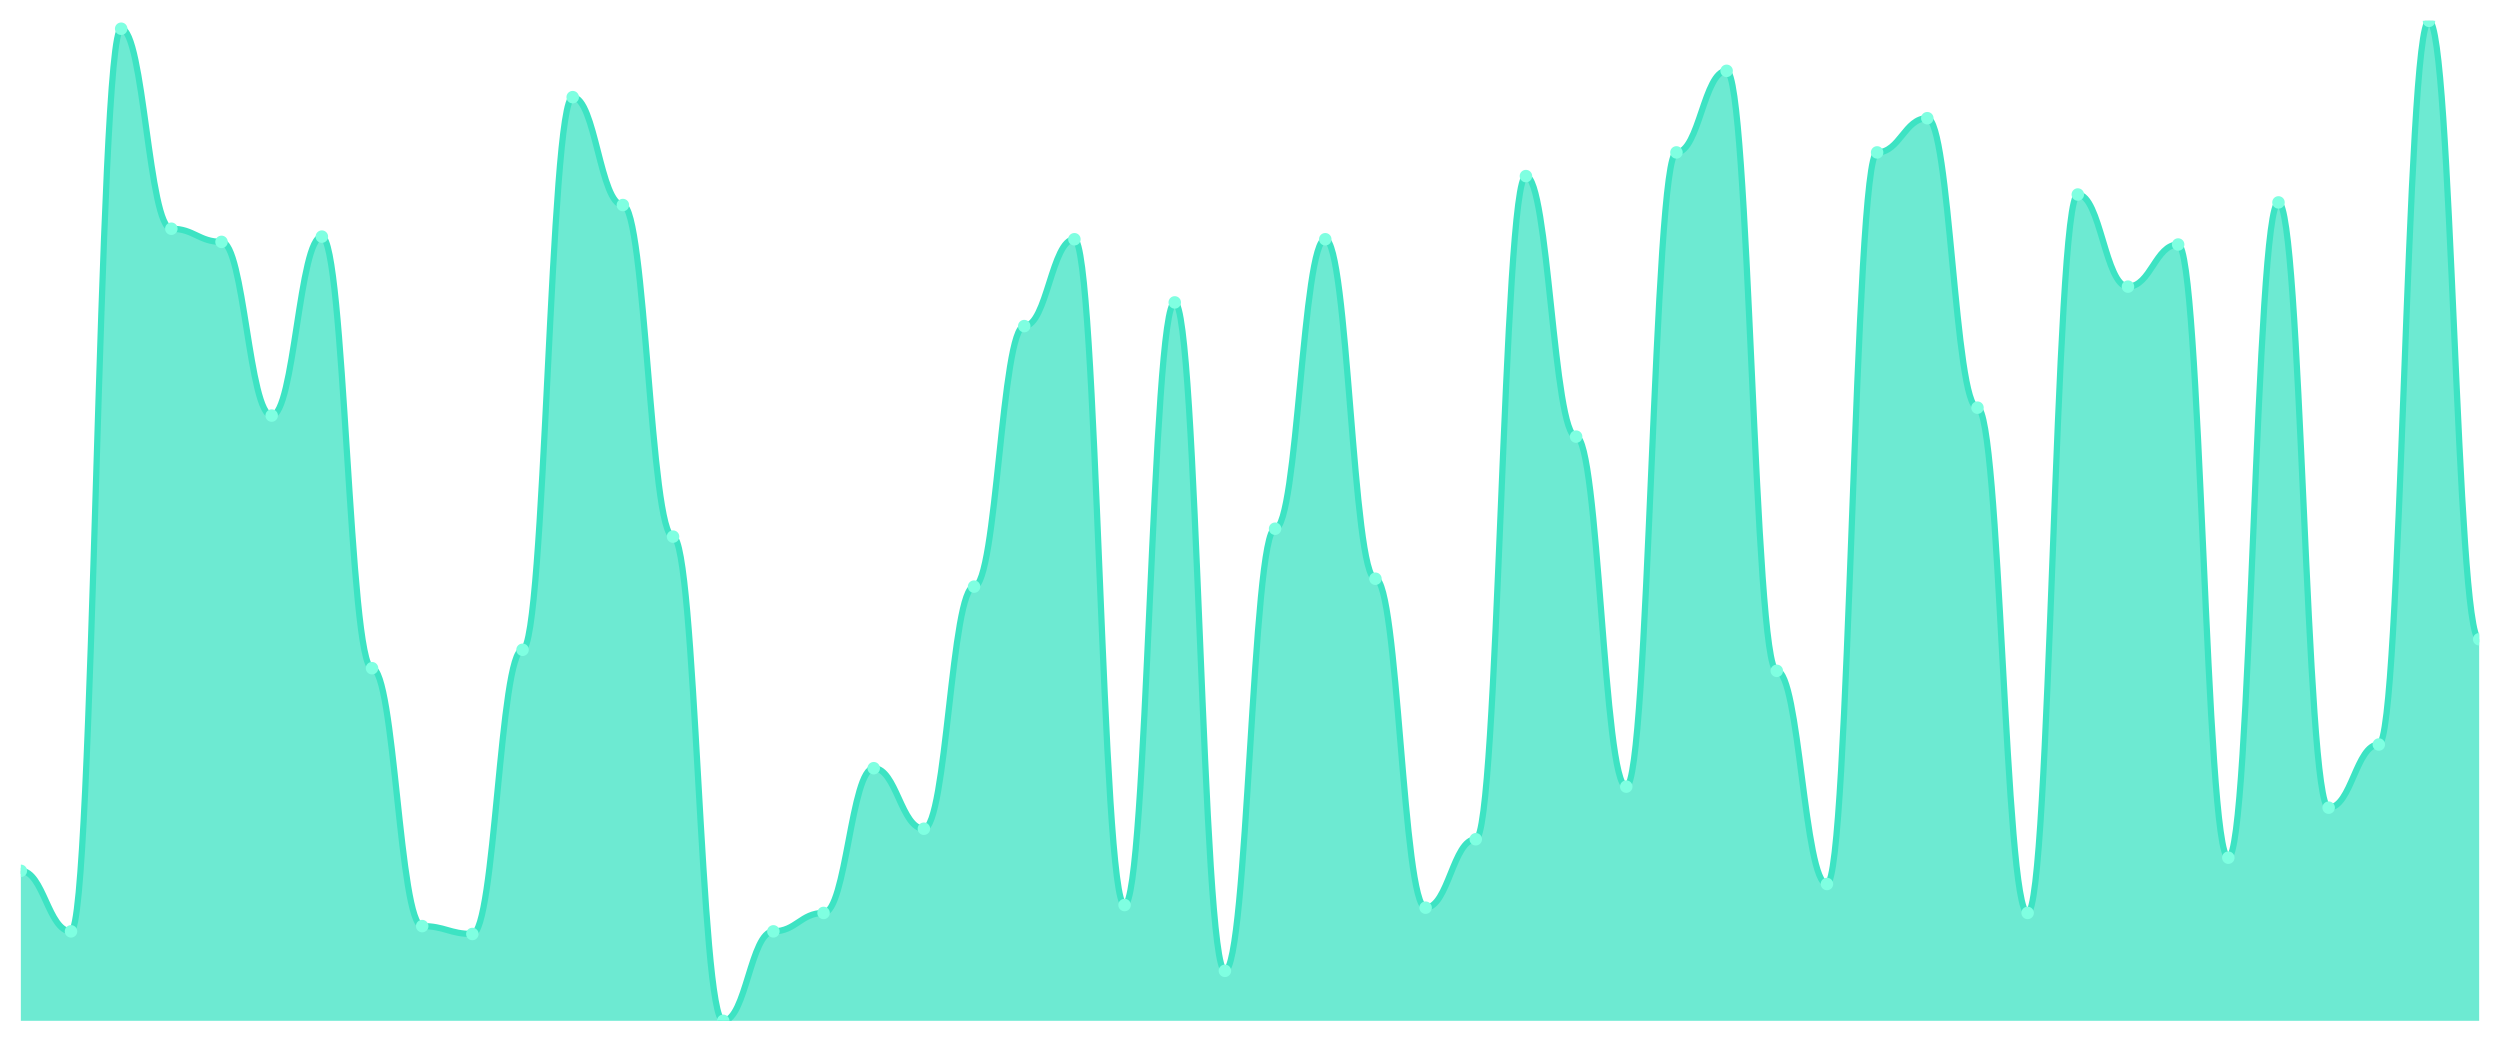
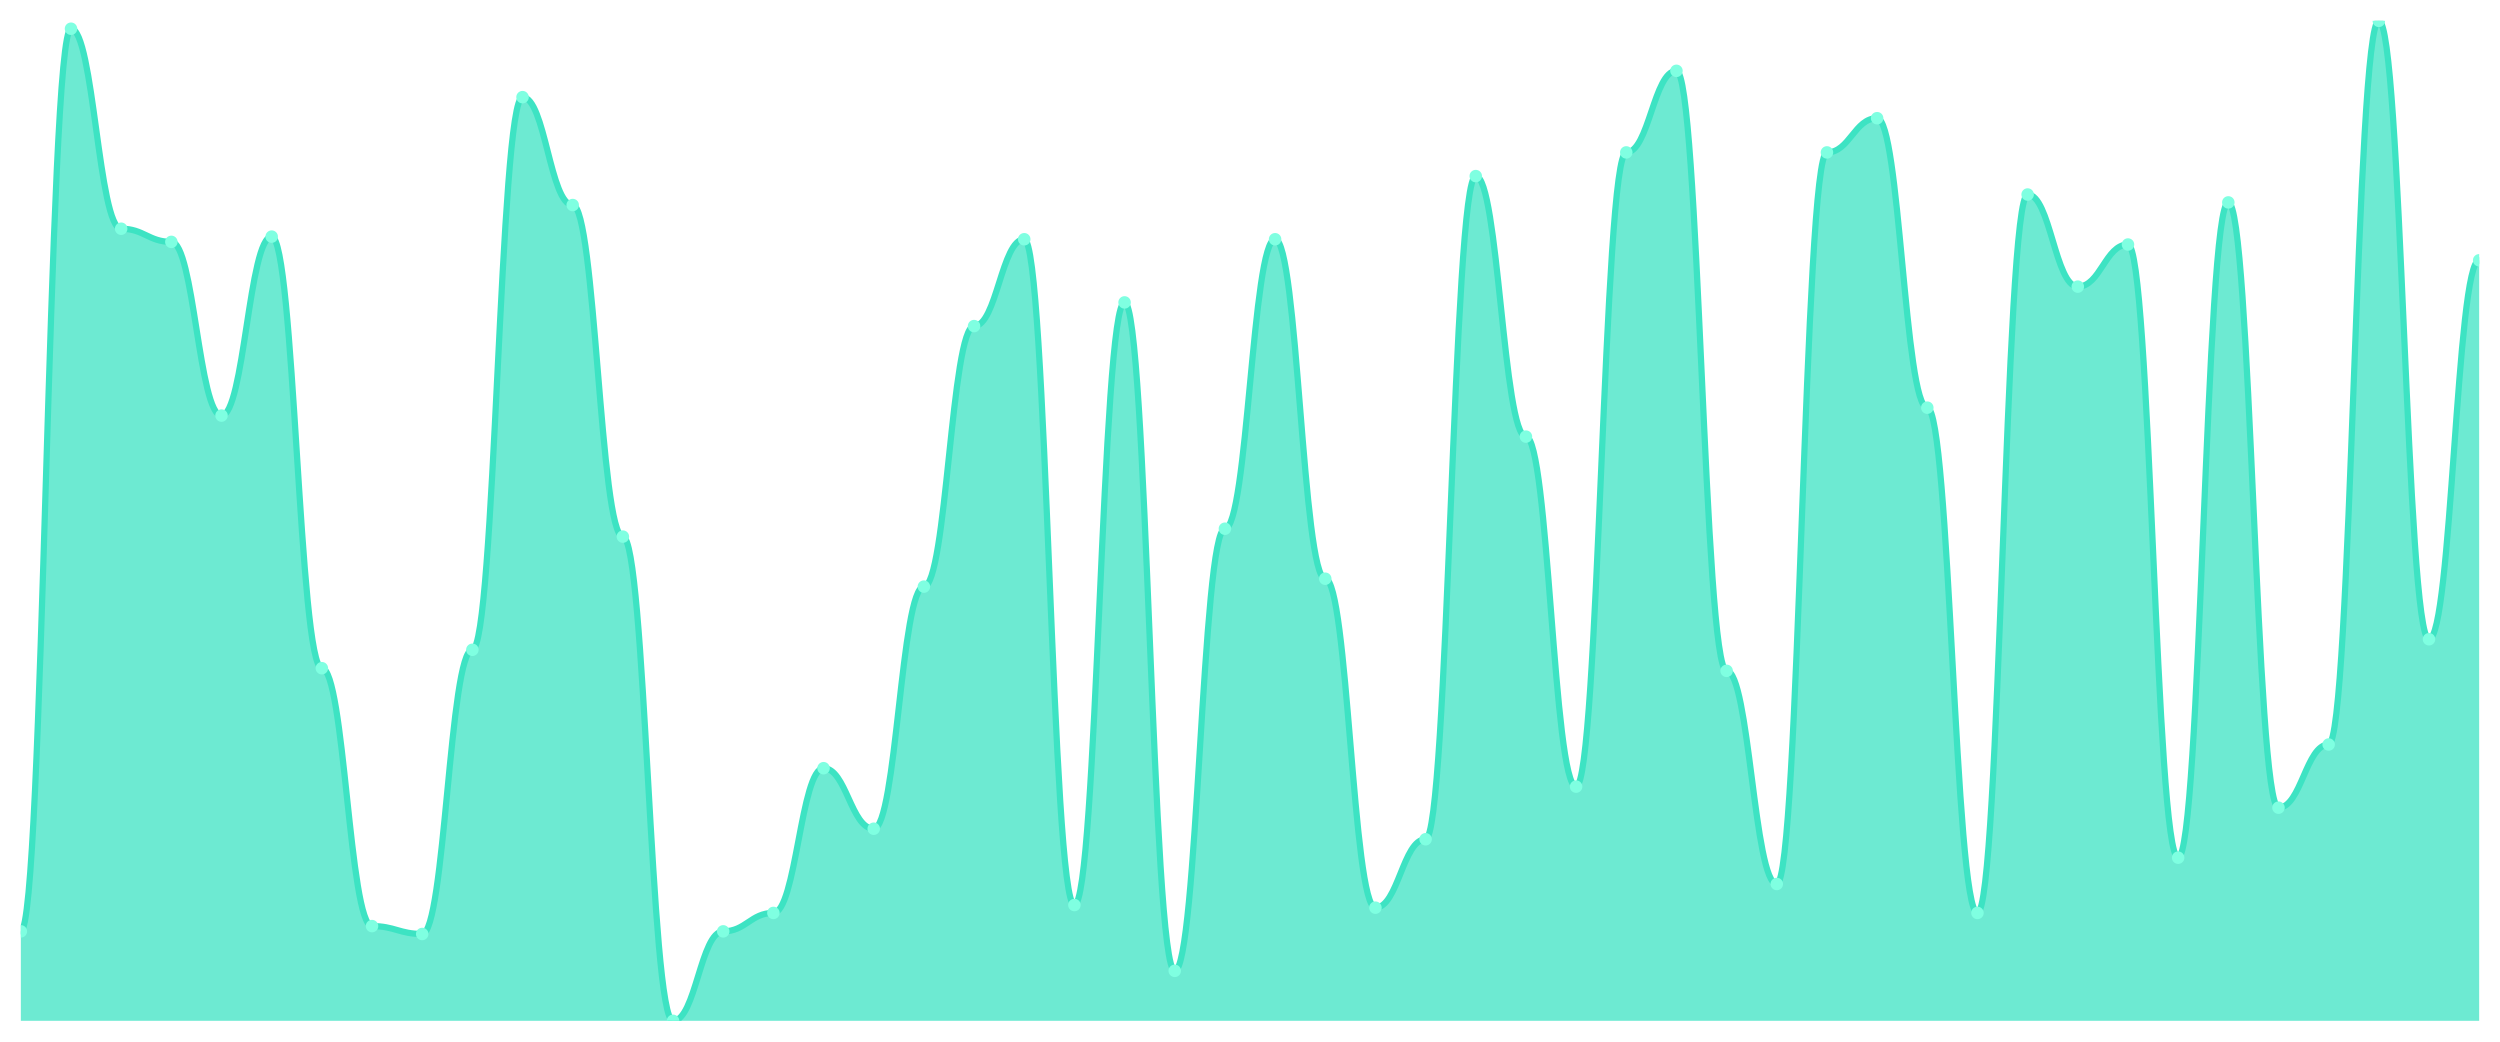
<svg xmlns="http://www.w3.org/2000/svg" viewBox="0 0 1200 500" width="1200" height="500">
  <defs>
    <clipPath id="c">
      <rect x="10" y="10" width="1180" height="480" />
    </clipPath>
  </defs>
  <rect width="1200" height="500" fill="none" />
  <g clip-path="url(#c)">
-     <path d="M 10,490 L 10,418 C 20.837,418 23.245,447.053 34.082,447.053 C 44.918,447.053 47.327,13.789 58.163,13.789 C 69,13.789 71.408,109.789 82.245,109.789 C 93.082,109.789 95.49,116.105 106.327,116.105 C 117.163,116.105 119.571,199.474 130.408,199.474 C 141.245,199.474 143.653,113.579 154.49,113.579 C 165.327,113.579 167.735,320.737 178.571,320.737 C 189.408,320.737 191.816,444.526 202.653,444.526 C 213.49,444.526 215.898,448.316 226.735,448.316 C 237.571,448.316 239.98,311.895 250.816,311.895 C 261.653,311.895 264.061,46.632 274.898,46.632 C 285.735,46.632 288.143,98.421 298.98,98.421 C 309.816,98.421 312.224,257.579 323.061,257.579 C 333.898,257.579 336.306,490 347.143,490 C 357.98,490 360.388,447.053 371.224,447.053 C 382.061,447.053 384.469,438.211 395.306,438.211 C 406.143,438.211 408.551,368.737 419.388,368.737 C 430.224,368.737 432.633,397.789 443.469,397.789 C 454.306,397.789 456.714,281.579 467.551,281.579 C 478.388,281.579 480.796,156.526 491.633,156.526 C 502.469,156.526 504.878,114.842 515.714,114.842 C 526.551,114.842 528.959,434.421 539.796,434.421 C 550.633,434.421 553.041,145.158 563.878,145.158 C 574.714,145.158 577.122,466 587.959,466 C 598.796,466 601.204,253.789 612.041,253.789 C 622.878,253.789 625.286,114.842 636.122,114.842 C 646.959,114.842 649.367,277.789 660.204,277.789 C 671.041,277.789 673.449,435.684 684.286,435.684 C 695.122,435.684 697.531,402.842 708.367,402.842 C 719.204,402.842 721.612,84.526 732.449,84.526 C 743.286,84.526 745.694,209.579 756.531,209.579 C 767.367,209.579 769.776,377.579 780.612,377.579 C 791.449,377.579 793.857,73.158 804.694,73.158 C 815.531,73.158 817.939,34 828.776,34 C 839.612,34 842.02,322 852.857,322 C 863.694,322 866.102,424.316 876.939,424.316 C 887.776,424.316 890.184,73.158 901.02,73.158 C 911.857,73.158 914.265,56.737 925.102,56.737 C 935.939,56.737 938.347,195.684 949.184,195.684 C 960.02,195.684 962.429,438.211 973.265,438.211 C 984.102,438.211 986.51,93.368 997.347,93.368 C 1008.184,93.368 1010.592,137.579 1021.429,137.579 C 1032.265,137.579 1034.673,117.368 1045.51,117.368 C 1056.347,117.368 1058.755,411.684 1069.592,411.684 C 1080.429,411.684 1082.837,97.158 1093.673,97.158 C 1104.51,97.158 1106.918,387.684 1117.755,387.684 C 1128.592,387.684 1131,357.368 1141.837,357.368 C 1152.673,357.368 1155.082,10 1165.918,10 C 1176.755,10 1179.163,306.842 1190,306.842 L 1190,490 Z" fill="rgba(61,227,195,0.75)" />
-     <path d="M 10,418 C 20.837,418 23.245,447.053 34.082,447.053 C 44.918,447.053 47.327,13.789 58.163,13.789 C 69,13.789 71.408,109.789 82.245,109.789 C 93.082,109.789 95.49,116.105 106.327,116.105 C 117.163,116.105 119.571,199.474 130.408,199.474 C 141.245,199.474 143.653,113.579 154.49,113.579 C 165.327,113.579 167.735,320.737 178.571,320.737 C 189.408,320.737 191.816,444.526 202.653,444.526 C 213.49,444.526 215.898,448.316 226.735,448.316 C 237.571,448.316 239.98,311.895 250.816,311.895 C 261.653,311.895 264.061,46.632 274.898,46.632 C 285.735,46.632 288.143,98.421 298.98,98.421 C 309.816,98.421 312.224,257.579 323.061,257.579 C 333.898,257.579 336.306,490 347.143,490 C 357.98,490 360.388,447.053 371.224,447.053 C 382.061,447.053 384.469,438.211 395.306,438.211 C 406.143,438.211 408.551,368.737 419.388,368.737 C 430.224,368.737 432.633,397.789 443.469,397.789 C 454.306,397.789 456.714,281.579 467.551,281.579 C 478.388,281.579 480.796,156.526 491.633,156.526 C 502.469,156.526 504.878,114.842 515.714,114.842 C 526.551,114.842 528.959,434.421 539.796,434.421 C 550.633,434.421 553.041,145.158 563.878,145.158 C 574.714,145.158 577.122,466 587.959,466 C 598.796,466 601.204,253.789 612.041,253.789 C 622.878,253.789 625.286,114.842 636.122,114.842 C 646.959,114.842 649.367,277.789 660.204,277.789 C 671.041,277.789 673.449,435.684 684.286,435.684 C 695.122,435.684 697.531,402.842 708.367,402.842 C 719.204,402.842 721.612,84.526 732.449,84.526 C 743.286,84.526 745.694,209.579 756.531,209.579 C 767.367,209.579 769.776,377.579 780.612,377.579 C 791.449,377.579 793.857,73.158 804.694,73.158 C 815.531,73.158 817.939,34 828.776,34 C 839.612,34 842.02,322 852.857,322 C 863.694,322 866.102,424.316 876.939,424.316 C 887.776,424.316 890.184,73.158 901.02,73.158 C 911.857,73.158 914.265,56.737 925.102,56.737 C 935.939,56.737 938.347,195.684 949.184,195.684 C 960.02,195.684 962.429,438.211 973.265,438.211 C 984.102,438.211 986.51,93.368 997.347,93.368 C 1008.184,93.368 1010.592,137.579 1021.429,137.579 C 1032.265,137.579 1034.673,117.368 1045.51,117.368 C 1056.347,117.368 1058.755,411.684 1069.592,411.684 C 1080.429,411.684 1082.837,97.158 1093.673,97.158 C 1104.51,97.158 1106.918,387.684 1117.755,387.684 C 1128.592,387.684 1131,357.368 1141.837,357.368 C 1152.673,357.368 1155.082,10 1165.918,10 C 1176.755,10 1179.163,306.842 1190,306.842" fill="none" stroke="#3de3c3" stroke-width="3" stroke-linecap="round" stroke-linejoin="round" />
-     <circle cx="10" cy="418" r="3" fill="#7fffe1" />
-     <circle cx="34.082" cy="447.053" r="3" fill="#7fffe1" />
-     <circle cx="58.163" cy="13.789" r="3" fill="#7fffe1" />
-     <circle cx="82.245" cy="109.789" r="3" fill="#7fffe1" />
-     <circle cx="106.327" cy="116.105" r="3" fill="#7fffe1" />
-     <circle cx="130.408" cy="199.474" r="3" fill="#7fffe1" />
-     <circle cx="154.49" cy="113.579" r="3" fill="#7fffe1" />
-     <circle cx="178.571" cy="320.737" r="3" fill="#7fffe1" />
-     <circle cx="202.653" cy="444.526" r="3" fill="#7fffe1" />
-     <circle cx="226.735" cy="448.316" r="3" fill="#7fffe1" />
-     <circle cx="250.816" cy="311.895" r="3" fill="#7fffe1" />
-     <circle cx="274.898" cy="46.632" r="3" fill="#7fffe1" />
-     <circle cx="298.98" cy="98.421" r="3" fill="#7fffe1" />
-     <circle cx="323.061" cy="257.579" r="3" fill="#7fffe1" />
-     <circle cx="347.143" cy="490" r="3" fill="#7fffe1" />
-     <circle cx="371.224" cy="447.053" r="3" fill="#7fffe1" />
-     <circle cx="395.306" cy="438.211" r="3" fill="#7fffe1" />
-     <circle cx="419.388" cy="368.737" r="3" fill="#7fffe1" />
-     <circle cx="443.469" cy="397.789" r="3" fill="#7fffe1" />
-     <circle cx="467.551" cy="281.579" r="3" fill="#7fffe1" />
-     <circle cx="491.633" cy="156.526" r="3" fill="#7fffe1" />
-     <circle cx="515.714" cy="114.842" r="3" fill="#7fffe1" />
-     <circle cx="539.796" cy="434.421" r="3" fill="#7fffe1" />
-     <circle cx="563.878" cy="145.158" r="3" fill="#7fffe1" />
-     <circle cx="587.959" cy="466" r="3" fill="#7fffe1" />
-     <circle cx="612.041" cy="253.789" r="3" fill="#7fffe1" />
-     <circle cx="636.122" cy="114.842" r="3" fill="#7fffe1" />
-     <circle cx="660.204" cy="277.789" r="3" fill="#7fffe1" />
-     <circle cx="684.286" cy="435.684" r="3" fill="#7fffe1" />
-     <circle cx="708.367" cy="402.842" r="3" fill="#7fffe1" />
-     <circle cx="732.449" cy="84.526" r="3" fill="#7fffe1" />
-     <circle cx="756.531" cy="209.579" r="3" fill="#7fffe1" />
-     <circle cx="780.612" cy="377.579" r="3" fill="#7fffe1" />
-     <circle cx="804.694" cy="73.158" r="3" fill="#7fffe1" />
-     <circle cx="828.776" cy="34" r="3" fill="#7fffe1" />
-     <circle cx="852.857" cy="322" r="3" fill="#7fffe1" />
-     <circle cx="876.939" cy="424.316" r="3" fill="#7fffe1" />
-     <circle cx="901.02" cy="73.158" r="3" fill="#7fffe1" />
-     <circle cx="925.102" cy="56.737" r="3" fill="#7fffe1" />
-     <circle cx="949.184" cy="195.684" r="3" fill="#7fffe1" />
-     <circle cx="973.265" cy="438.211" r="3" fill="#7fffe1" />
-     <circle cx="997.347" cy="93.368" r="3" fill="#7fffe1" />
-     <circle cx="1021.429" cy="137.579" r="3" fill="#7fffe1" />
-     <circle cx="1045.51" cy="117.368" r="3" fill="#7fffe1" />
-     <circle cx="1069.592" cy="411.684" r="3" fill="#7fffe1" />
-     <circle cx="1093.673" cy="97.158" r="3" fill="#7fffe1" />
-     <circle cx="1117.755" cy="387.684" r="3" fill="#7fffe1" />
-     <circle cx="1141.837" cy="357.368" r="3" fill="#7fffe1" />
-     <circle cx="1165.918" cy="10" r="3" fill="#7fffe1" />
-     <circle cx="1190" cy="306.842" r="3" fill="#7fffe1" />
+     <path d="M 10,490 L 10,447.053 C 20.837,447.053 23.245,13.789 34.082,13.789 C 44.918,13.789 47.327,109.789 58.163,109.789 C 69,109.789 71.408,116.105 82.245,116.105 C 93.082,116.105 95.49,199.474 106.327,199.474 C 117.163,199.474 119.571,113.579 130.408,113.579 C 141.245,113.579 143.653,320.737 154.49,320.737 C 165.327,320.737 167.735,444.526 178.571,444.526 C 189.408,444.526 191.816,448.316 202.653,448.316 C 213.49,448.316 215.898,311.895 226.735,311.895 C 237.571,311.895 239.98,46.632 250.816,46.632 C 261.653,46.632 264.061,98.421 274.898,98.421 C 285.735,98.421 288.143,257.579 298.98,257.579 C 309.816,257.579 312.224,490 323.061,490 C 333.898,490 336.306,447.053 347.143,447.053 C 357.98,447.053 360.388,438.211 371.224,438.211 C 382.061,438.211 384.469,368.737 395.306,368.737 C 406.143,368.737 408.551,397.789 419.388,397.789 C 430.224,397.789 432.633,281.579 443.469,281.579 C 454.306,281.579 456.714,156.526 467.551,156.526 C 478.388,156.526 480.796,114.842 491.633,114.842 C 502.469,114.842 504.878,434.421 515.714,434.421 C 526.551,434.421 528.959,145.158 539.796,145.158 C 550.633,145.158 553.041,466 563.878,466 C 574.714,466 577.122,253.789 587.959,253.789 C 598.796,253.789 601.204,114.842 612.041,114.842 C 622.878,114.842 625.286,277.789 636.122,277.789 C 646.959,277.789 649.367,435.684 660.204,435.684 C 671.041,435.684 673.449,402.842 684.286,402.842 C 695.122,402.842 697.531,84.526 708.367,84.526 C 719.204,84.526 721.612,209.579 732.449,209.579 C 743.286,209.579 745.694,377.579 756.531,377.579 C 767.367,377.579 769.776,73.158 780.612,73.158 C 791.449,73.158 793.857,34 804.694,34 C 815.531,34 817.939,322 828.776,322 C 839.612,322 842.02,424.316 852.857,424.316 C 863.694,424.316 866.102,73.158 876.939,73.158 C 887.776,73.158 890.184,56.737 901.02,56.737 C 911.857,56.737 914.265,195.684 925.102,195.684 C 935.939,195.684 938.347,438.211 949.184,438.211 C 960.02,438.211 962.429,93.368 973.265,93.368 C 984.102,93.368 986.51,137.579 997.347,137.579 C 1008.184,137.579 1010.592,117.368 1021.429,117.368 C 1032.265,117.368 1034.673,411.684 1045.51,411.684 C 1056.347,411.684 1058.755,97.158 1069.592,97.158 C 1080.429,97.158 1082.837,387.684 1093.673,387.684 C 1104.51,387.684 1106.918,357.368 1117.755,357.368 C 1128.592,357.368 1131,10 1141.837,10 C 1152.673,10 1155.082,306.842 1165.918,306.842 C 1176.755,306.842 1179.163,124.947 1190,124.947 L 1190,490 Z" fill="rgba(61,227,195,0.75)" />
+     <path d="M 10,447.053 C 20.837,447.053 23.245,13.789 34.082,13.789 C 44.918,13.789 47.327,109.789 58.163,109.789 C 69,109.789 71.408,116.105 82.245,116.105 C 93.082,116.105 95.49,199.474 106.327,199.474 C 117.163,199.474 119.571,113.579 130.408,113.579 C 141.245,113.579 143.653,320.737 154.49,320.737 C 165.327,320.737 167.735,444.526 178.571,444.526 C 189.408,444.526 191.816,448.316 202.653,448.316 C 213.49,448.316 215.898,311.895 226.735,311.895 C 237.571,311.895 239.98,46.632 250.816,46.632 C 261.653,46.632 264.061,98.421 274.898,98.421 C 285.735,98.421 288.143,257.579 298.98,257.579 C 309.816,257.579 312.224,490 323.061,490 C 333.898,490 336.306,447.053 347.143,447.053 C 357.98,447.053 360.388,438.211 371.224,438.211 C 382.061,438.211 384.469,368.737 395.306,368.737 C 406.143,368.737 408.551,397.789 419.388,397.789 C 430.224,397.789 432.633,281.579 443.469,281.579 C 454.306,281.579 456.714,156.526 467.551,156.526 C 478.388,156.526 480.796,114.842 491.633,114.842 C 502.469,114.842 504.878,434.421 515.714,434.421 C 526.551,434.421 528.959,145.158 539.796,145.158 C 550.633,145.158 553.041,466 563.878,466 C 574.714,466 577.122,253.789 587.959,253.789 C 598.796,253.789 601.204,114.842 612.041,114.842 C 622.878,114.842 625.286,277.789 636.122,277.789 C 646.959,277.789 649.367,435.684 660.204,435.684 C 671.041,435.684 673.449,402.842 684.286,402.842 C 695.122,402.842 697.531,84.526 708.367,84.526 C 719.204,84.526 721.612,209.579 732.449,209.579 C 743.286,209.579 745.694,377.579 756.531,377.579 C 767.367,377.579 769.776,73.158 780.612,73.158 C 791.449,73.158 793.857,34 804.694,34 C 815.531,34 817.939,322 828.776,322 C 839.612,322 842.02,424.316 852.857,424.316 C 863.694,424.316 866.102,73.158 876.939,73.158 C 887.776,73.158 890.184,56.737 901.02,56.737 C 911.857,56.737 914.265,195.684 925.102,195.684 C 935.939,195.684 938.347,438.211 949.184,438.211 C 960.02,438.211 962.429,93.368 973.265,93.368 C 984.102,93.368 986.51,137.579 997.347,137.579 C 1008.184,137.579 1010.592,117.368 1021.429,117.368 C 1032.265,117.368 1034.673,411.684 1045.51,411.684 C 1056.347,411.684 1058.755,97.158 1069.592,97.158 C 1080.429,97.158 1082.837,387.684 1093.673,387.684 C 1104.51,387.684 1106.918,357.368 1117.755,357.368 C 1128.592,357.368 1131,10 1141.837,10 C 1152.673,10 1155.082,306.842 1165.918,306.842 C 1176.755,306.842 1179.163,124.947 1190,124.947" fill="none" stroke="#3de3c3" stroke-width="3" stroke-linecap="round" stroke-linejoin="round" />
+     <circle cx="10" cy="447.053" r="3" fill="#7fffe1" />
+     <circle cx="34.082" cy="13.789" r="3" fill="#7fffe1" />
+     <circle cx="58.163" cy="109.789" r="3" fill="#7fffe1" />
+     <circle cx="82.245" cy="116.105" r="3" fill="#7fffe1" />
+     <circle cx="106.327" cy="199.474" r="3" fill="#7fffe1" />
+     <circle cx="130.408" cy="113.579" r="3" fill="#7fffe1" />
+     <circle cx="154.49" cy="320.737" r="3" fill="#7fffe1" />
+     <circle cx="178.571" cy="444.526" r="3" fill="#7fffe1" />
+     <circle cx="202.653" cy="448.316" r="3" fill="#7fffe1" />
+     <circle cx="226.735" cy="311.895" r="3" fill="#7fffe1" />
+     <circle cx="250.816" cy="46.632" r="3" fill="#7fffe1" />
+     <circle cx="274.898" cy="98.421" r="3" fill="#7fffe1" />
+     <circle cx="298.98" cy="257.579" r="3" fill="#7fffe1" />
+     <circle cx="323.061" cy="490" r="3" fill="#7fffe1" />
+     <circle cx="347.143" cy="447.053" r="3" fill="#7fffe1" />
+     <circle cx="371.224" cy="438.211" r="3" fill="#7fffe1" />
+     <circle cx="395.306" cy="368.737" r="3" fill="#7fffe1" />
+     <circle cx="419.388" cy="397.789" r="3" fill="#7fffe1" />
+     <circle cx="443.469" cy="281.579" r="3" fill="#7fffe1" />
+     <circle cx="467.551" cy="156.526" r="3" fill="#7fffe1" />
+     <circle cx="491.633" cy="114.842" r="3" fill="#7fffe1" />
+     <circle cx="515.714" cy="434.421" r="3" fill="#7fffe1" />
+     <circle cx="539.796" cy="145.158" r="3" fill="#7fffe1" />
+     <circle cx="563.878" cy="466" r="3" fill="#7fffe1" />
+     <circle cx="587.959" cy="253.789" r="3" fill="#7fffe1" />
+     <circle cx="612.041" cy="114.842" r="3" fill="#7fffe1" />
+     <circle cx="636.122" cy="277.789" r="3" fill="#7fffe1" />
+     <circle cx="660.204" cy="435.684" r="3" fill="#7fffe1" />
+     <circle cx="684.286" cy="402.842" r="3" fill="#7fffe1" />
+     <circle cx="708.367" cy="84.526" r="3" fill="#7fffe1" />
+     <circle cx="732.449" cy="209.579" r="3" fill="#7fffe1" />
+     <circle cx="756.531" cy="377.579" r="3" fill="#7fffe1" />
+     <circle cx="780.612" cy="73.158" r="3" fill="#7fffe1" />
+     <circle cx="804.694" cy="34" r="3" fill="#7fffe1" />
+     <circle cx="828.776" cy="322" r="3" fill="#7fffe1" />
+     <circle cx="852.857" cy="424.316" r="3" fill="#7fffe1" />
+     <circle cx="876.939" cy="73.158" r="3" fill="#7fffe1" />
+     <circle cx="901.02" cy="56.737" r="3" fill="#7fffe1" />
+     <circle cx="925.102" cy="195.684" r="3" fill="#7fffe1" />
+     <circle cx="949.184" cy="438.211" r="3" fill="#7fffe1" />
+     <circle cx="973.265" cy="93.368" r="3" fill="#7fffe1" />
+     <circle cx="997.347" cy="137.579" r="3" fill="#7fffe1" />
+     <circle cx="1021.429" cy="117.368" r="3" fill="#7fffe1" />
+     <circle cx="1045.51" cy="411.684" r="3" fill="#7fffe1" />
+     <circle cx="1069.592" cy="97.158" r="3" fill="#7fffe1" />
+     <circle cx="1093.673" cy="387.684" r="3" fill="#7fffe1" />
+     <circle cx="1117.755" cy="357.368" r="3" fill="#7fffe1" />
+     <circle cx="1141.837" cy="10" r="3" fill="#7fffe1" />
+     <circle cx="1165.918" cy="306.842" r="3" fill="#7fffe1" />
+     <circle cx="1190" cy="124.947" r="3" fill="#7fffe1" />
  </g>
</svg>
